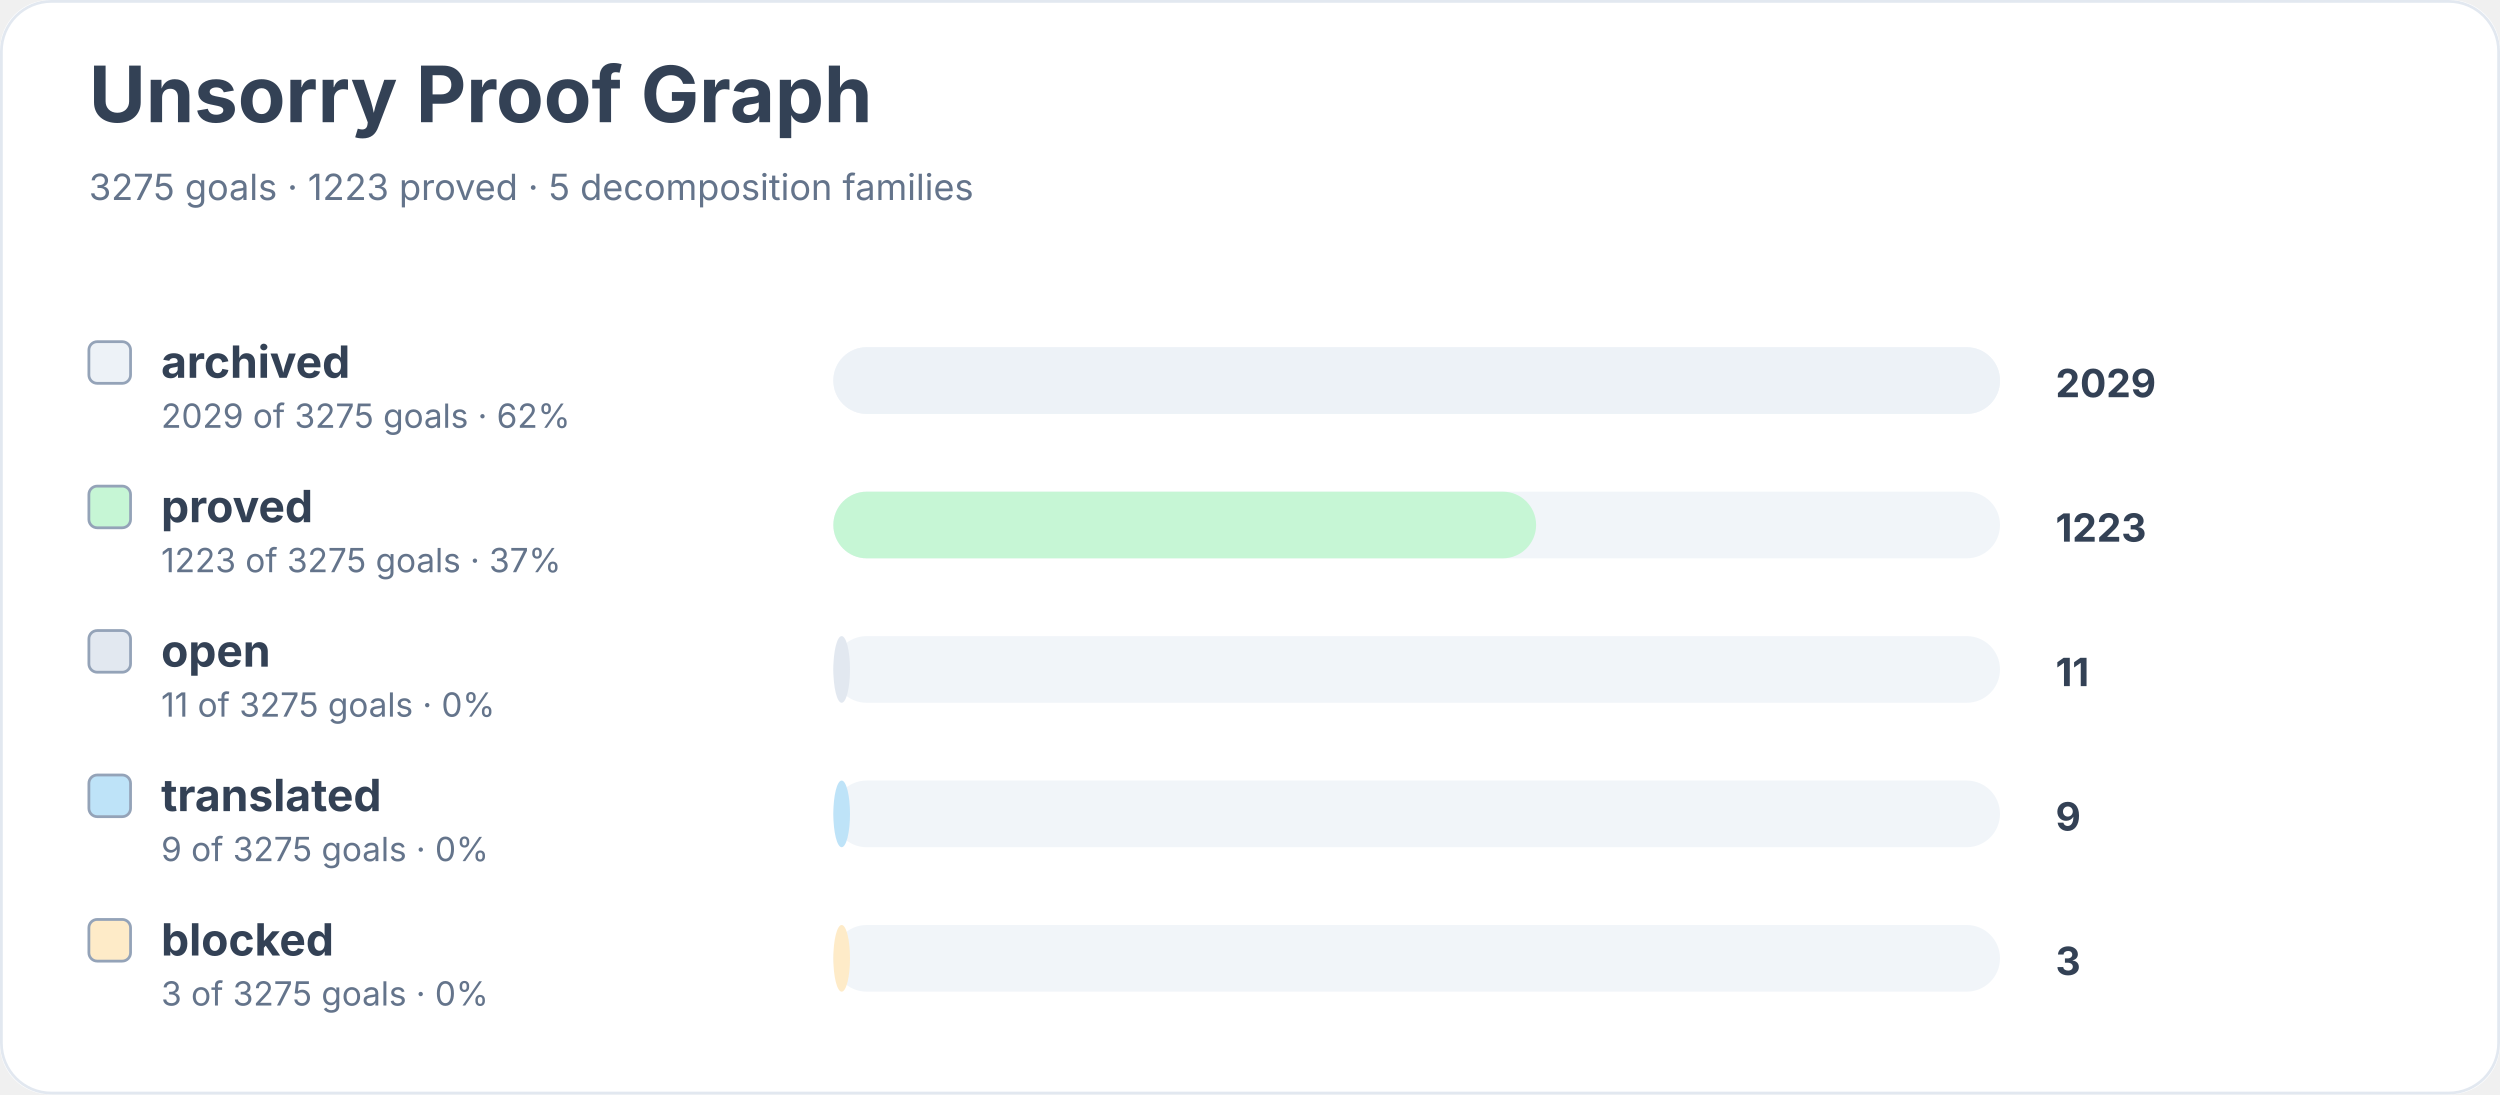
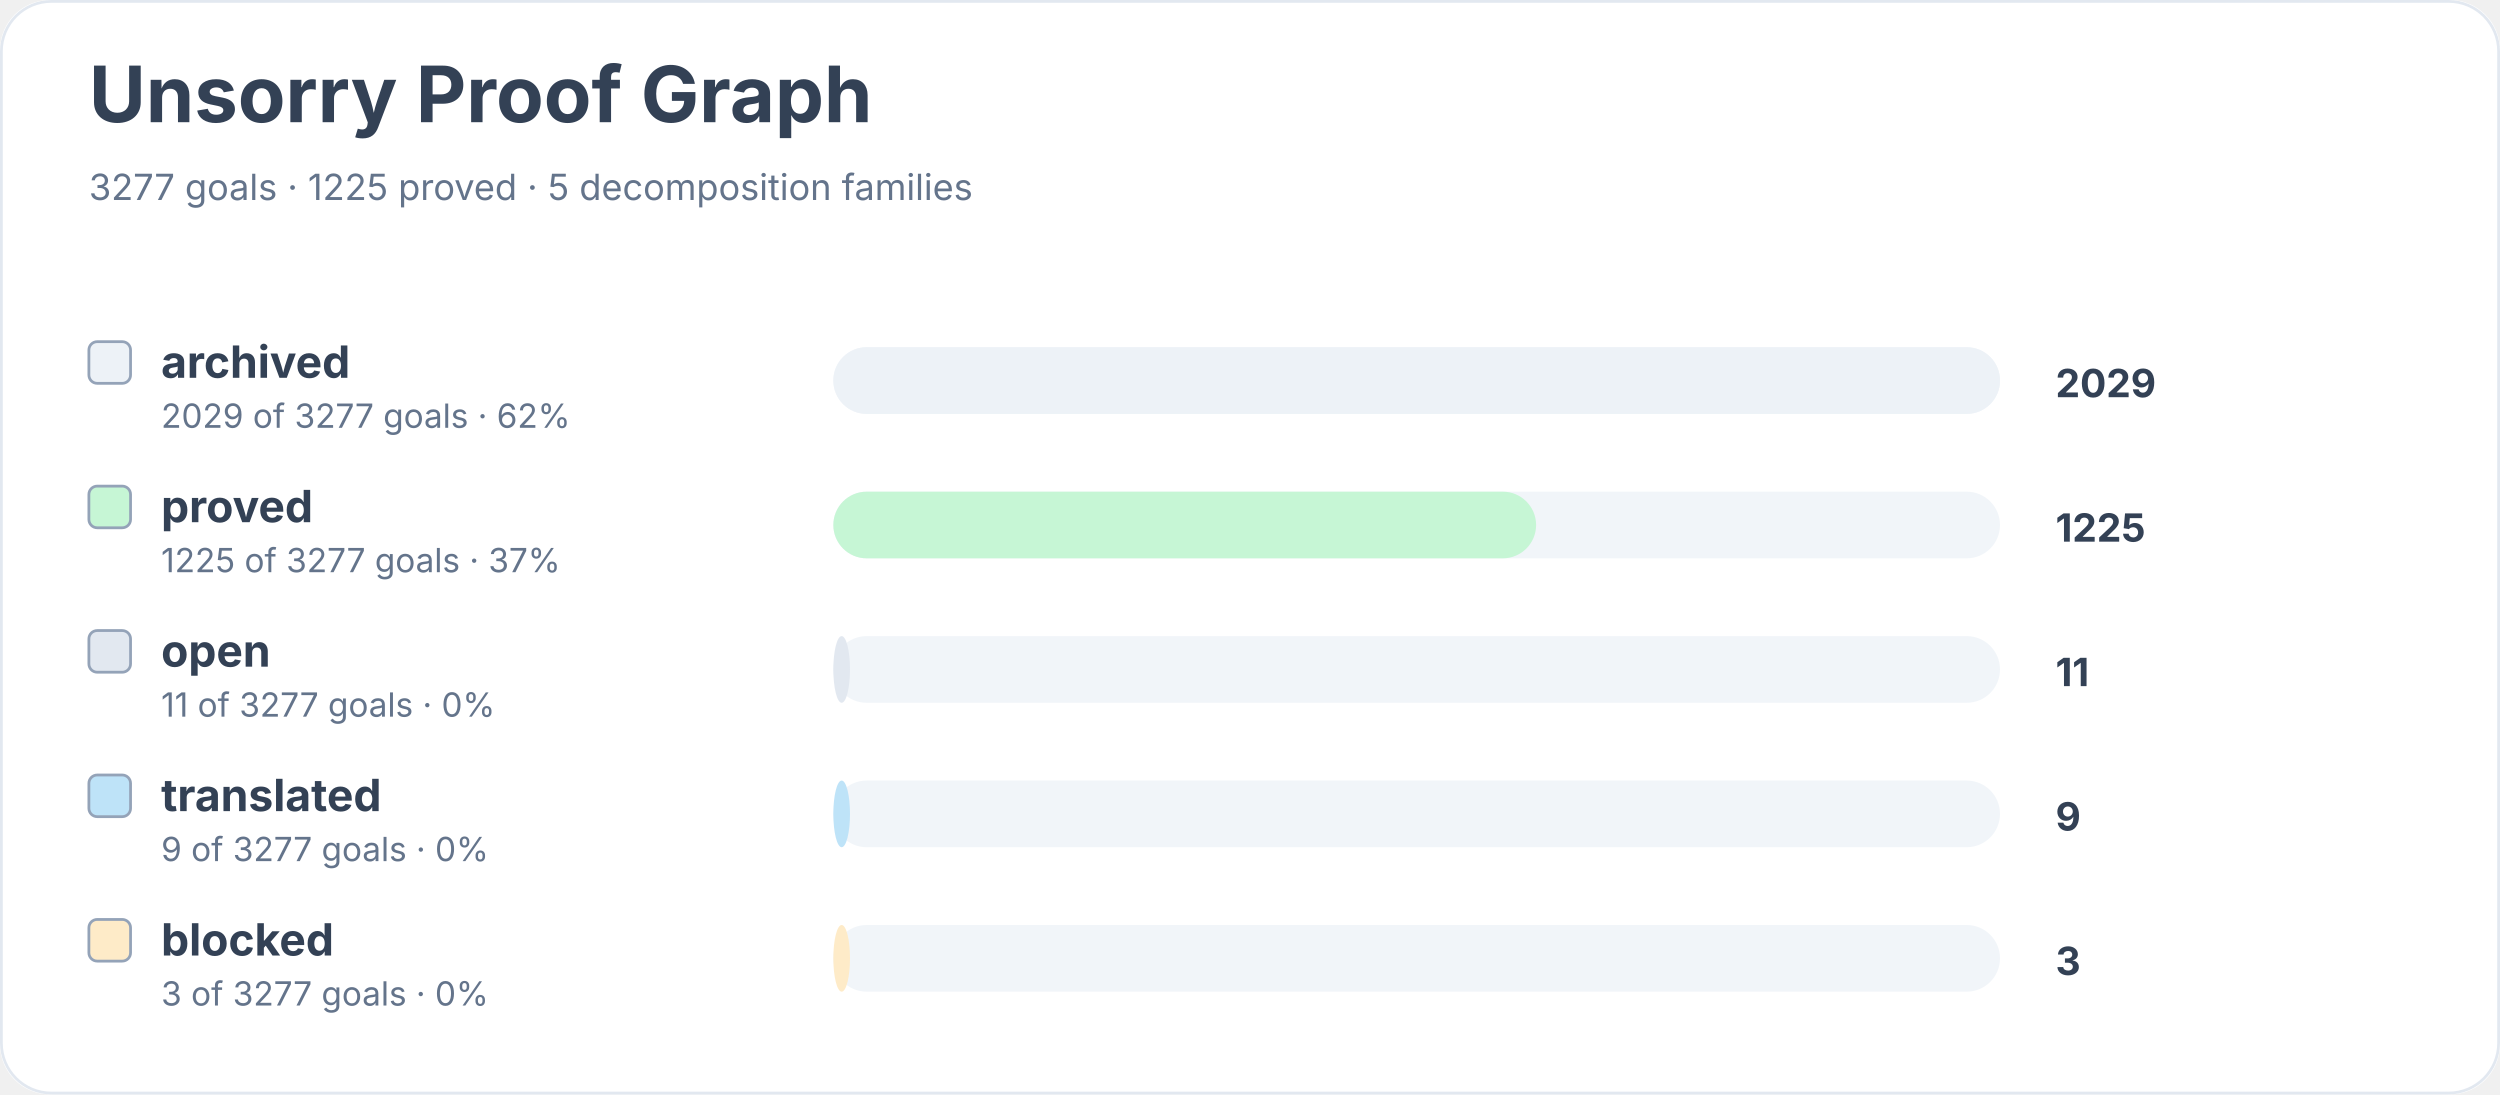
<svg xmlns="http://www.w3.org/2000/svg" width="900" height="394" viewBox="0 0 900 394" role="img" aria-labelledby="title desc">
  <rect width="900" height="100%" rx="18" fill="#ffffff" />
  <rect x="0.5" y="0.5" width="899" height="393" rx="18" fill="none" stroke="#e2e8f0" />
  <text x="32" y="44" font-family="Inter, system-ui, sans-serif" font-size="28" font-weight="700" fill="#334155">Unsorry Proof Graph</text>
-   <text x="32" y="72" font-family="Inter, system-ui, sans-serif" font-size="13" fill="#64748b">3275 goals · 1223 proved · 5 decomposition families</text>
+   <text x="32" y="72" font-family="Inter, system-ui, sans-serif" font-size="13" fill="#64748b">3277 goals · 1225 proved · 5 decomposition families</text>
  <rect x="32" y="123" width="15" height="15" rx="3" fill="#edf2f7" stroke="#94a3b8" />
  <text x="58" y="136" font-family="Inter, system-ui, sans-serif" font-size="16" font-weight="650" fill="#334155">archived</text>
-   <text x="58" y="154" font-family="Inter, system-ui, sans-serif" font-size="12" fill="#64748b">2029 of 3275 goals · 62%</text>
+   <text x="58" y="154" font-family="Inter, system-ui, sans-serif" font-size="12" fill="#64748b">2029 of 3277 goals · 62%</text>
  <rect x="300" y="125" width="420" height="24" rx="12" fill="#f1f5f9" />
  <rect x="300" y="125" width="420" height="24" rx="12" fill="#edf2f7" />
  <text x="740" y="143" font-family="Inter, system-ui, sans-serif" font-size="14" font-weight="700" fill="#334155">2029</text>
  <rect x="32" y="175" width="15" height="15" rx="3" fill="#c6f6d5" stroke="#94a3b8" />
  <text x="58" y="188" font-family="Inter, system-ui, sans-serif" font-size="16" font-weight="650" fill="#334155">proved</text>
-   <text x="58" y="206" font-family="Inter, system-ui, sans-serif" font-size="12" fill="#64748b">1223 of 3275 goals · 37%</text>
+   <text x="58" y="206" font-family="Inter, system-ui, sans-serif" font-size="12" fill="#64748b">1225 of 3277 goals · 37%</text>
  <rect x="300" y="177" width="420" height="24" rx="12" fill="#f1f5f9" />
  <rect x="300" y="177" width="253" height="24" rx="12" fill="#c6f6d5" />
-   <text x="740" y="195" font-family="Inter, system-ui, sans-serif" font-size="14" font-weight="700" fill="#334155">1223</text>
+   <text x="740" y="195" font-family="Inter, system-ui, sans-serif" font-size="14" font-weight="700" fill="#334155">1225</text>
  <rect x="32" y="227" width="15" height="15" rx="3" fill="#e2e8f0" stroke="#94a3b8" />
  <text x="58" y="240" font-family="Inter, system-ui, sans-serif" font-size="16" font-weight="650" fill="#334155">open</text>
-   <text x="58" y="258" font-family="Inter, system-ui, sans-serif" font-size="12" fill="#64748b">11 of 3275 goals · 0%</text>
+   <text x="58" y="258" font-family="Inter, system-ui, sans-serif" font-size="12" fill="#64748b">11 of 3277 goals · 0%</text>
  <rect x="300" y="229" width="420" height="24" rx="12" fill="#f1f5f9" />
  <rect x="300" y="229" width="6" height="24" rx="12" fill="#e2e8f0" />
  <text x="740" y="247" font-family="Inter, system-ui, sans-serif" font-size="14" font-weight="700" fill="#334155">11</text>
  <rect x="32" y="279" width="15" height="15" rx="3" fill="#bee3f8" stroke="#94a3b8" />
  <text x="58" y="292" font-family="Inter, system-ui, sans-serif" font-size="16" font-weight="650" fill="#334155">translated</text>
-   <text x="58" y="310" font-family="Inter, system-ui, sans-serif" font-size="12" fill="#64748b">9 of 3275 goals · 0%</text>
+   <text x="58" y="310" font-family="Inter, system-ui, sans-serif" font-size="12" fill="#64748b">9 of 3277 goals · 0%</text>
  <rect x="300" y="281" width="420" height="24" rx="12" fill="#f1f5f9" />
  <rect x="300" y="281" width="6" height="24" rx="12" fill="#bee3f8" />
  <text x="740" y="299" font-family="Inter, system-ui, sans-serif" font-size="14" font-weight="700" fill="#334155">9</text>
  <rect x="32" y="331" width="15" height="15" rx="3" fill="#feebc8" stroke="#94a3b8" />
  <text x="58" y="344" font-family="Inter, system-ui, sans-serif" font-size="16" font-weight="650" fill="#334155">blocked</text>
-   <text x="58" y="362" font-family="Inter, system-ui, sans-serif" font-size="12" fill="#64748b">3 of 3275 goals · 0%</text>
+   <text x="58" y="362" font-family="Inter, system-ui, sans-serif" font-size="12" fill="#64748b">3 of 3277 goals · 0%</text>
  <rect x="300" y="333" width="420" height="24" rx="12" fill="#f1f5f9" />
  <rect x="300" y="333" width="6" height="24" rx="12" fill="#feebc8" />
  <text x="740" y="351" font-family="Inter, system-ui, sans-serif" font-size="14" font-weight="700" fill="#334155">3</text>
</svg>
